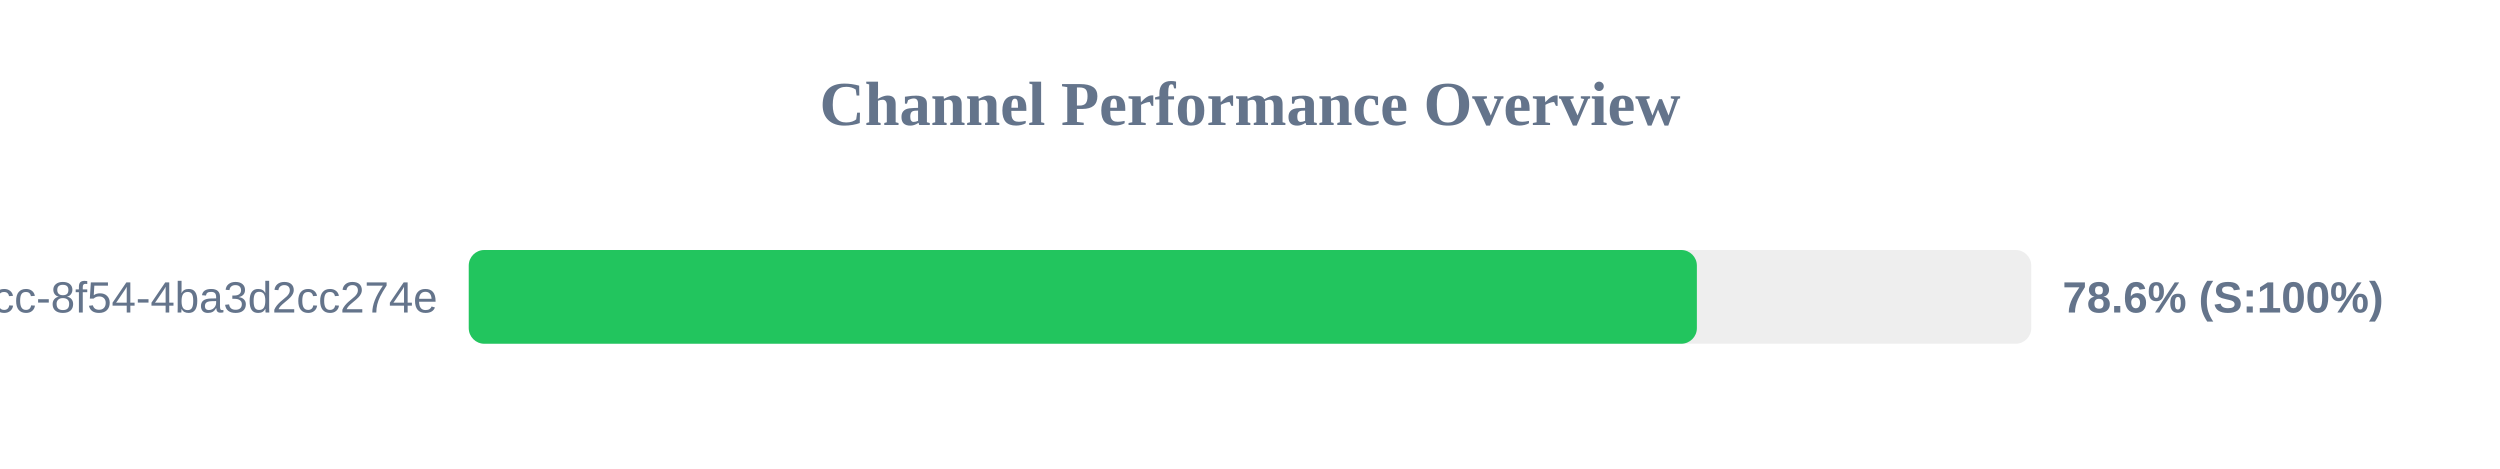
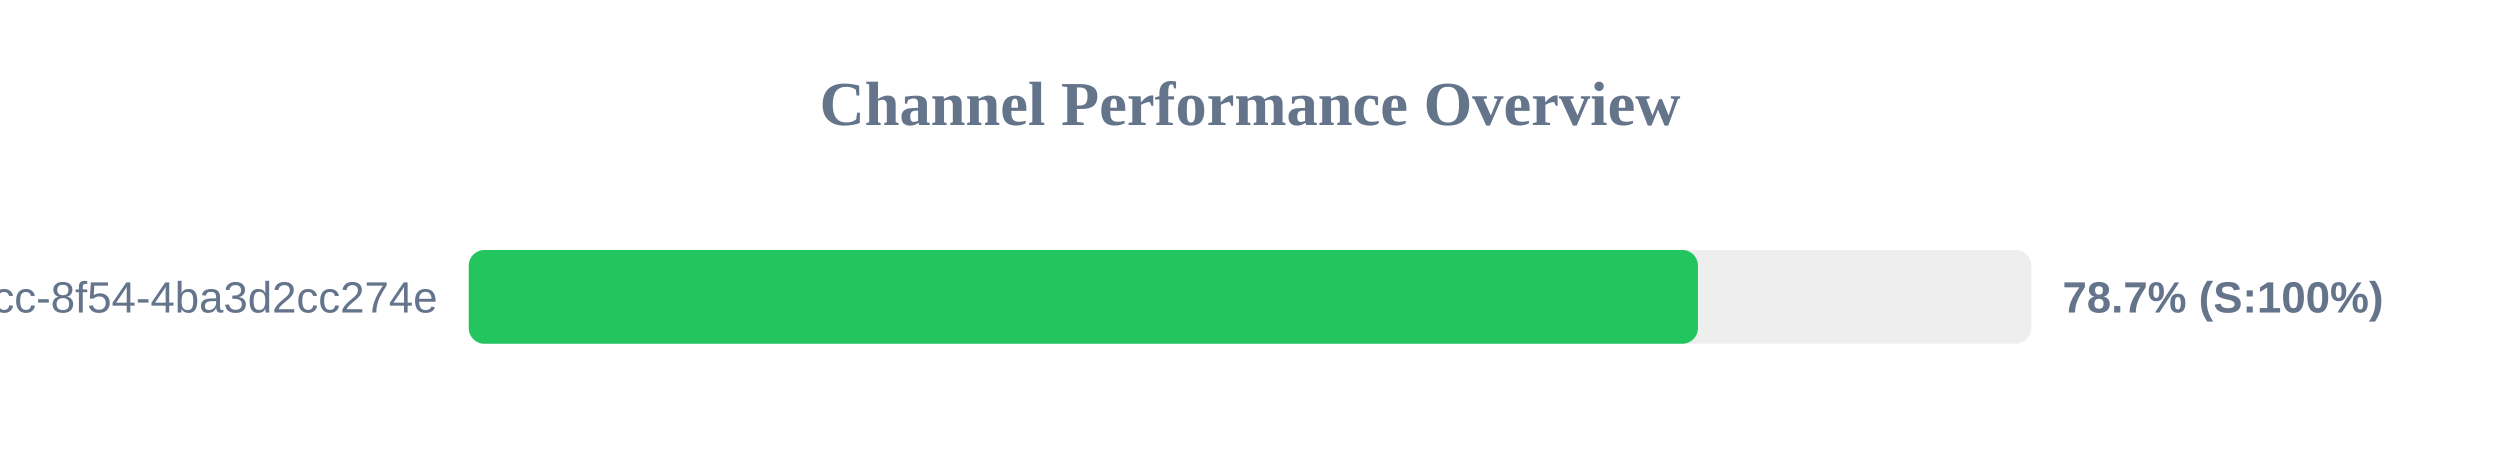
<svg xmlns="http://www.w3.org/2000/svg" width="800" height="150" version="1.1">
  <style>
        .row { font: 14px Arial; fill: #64748b; }
        .score { font: bold 14px Arial; fill: #64748b; }
    </style>
  <text x="400" y="40" text-anchor="middle" font-size="20px" font-weight="bold" fill="#64748b">Channel Performance Overview</text>
  <rect x="150" y="80" width="500" height="30" fill="#eee" rx="5" />
-   <rect x="150" y="80" width="393.0" height="30" fill="#22c55e" rx="5" />
+   <rect x="150" y="80" width="393.35" height="30" fill="#22c55e" rx="5" />
  <text x="140" y="100" text-anchor="end" class="row">?uuid=45cc0b3a-0adb-4dcc-8f54-4ba3d2cc274e</text>
-   <text x="660" y="100" text-anchor="start" class="score">78.6% (S:100%)</text>
+   <text x="660" y="100" text-anchor="start" class="score">78.7% (S:100%)</text>
</svg>
